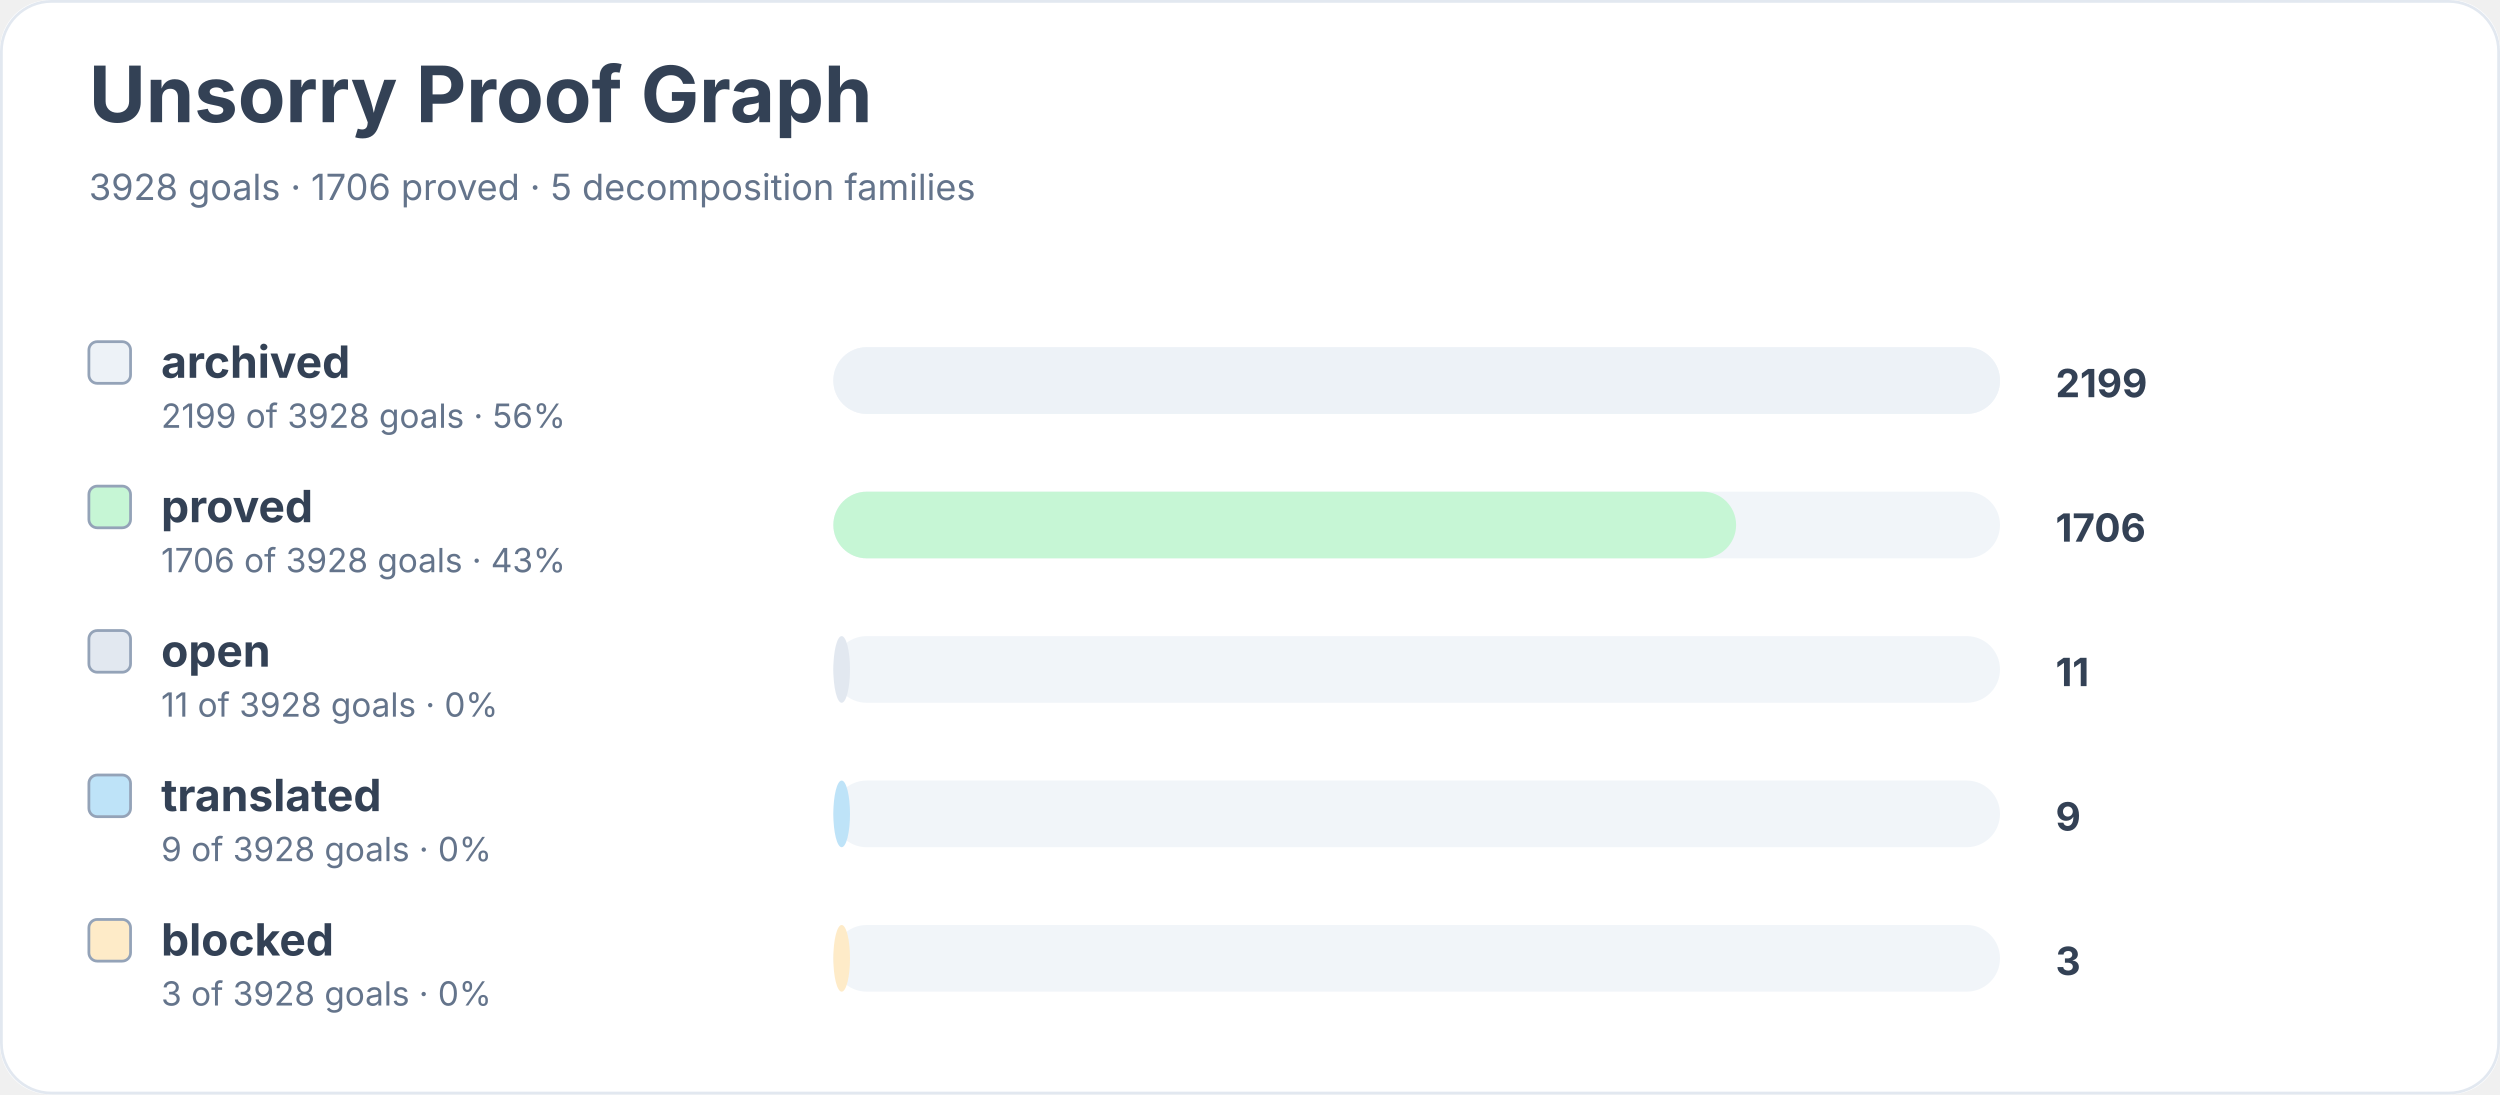
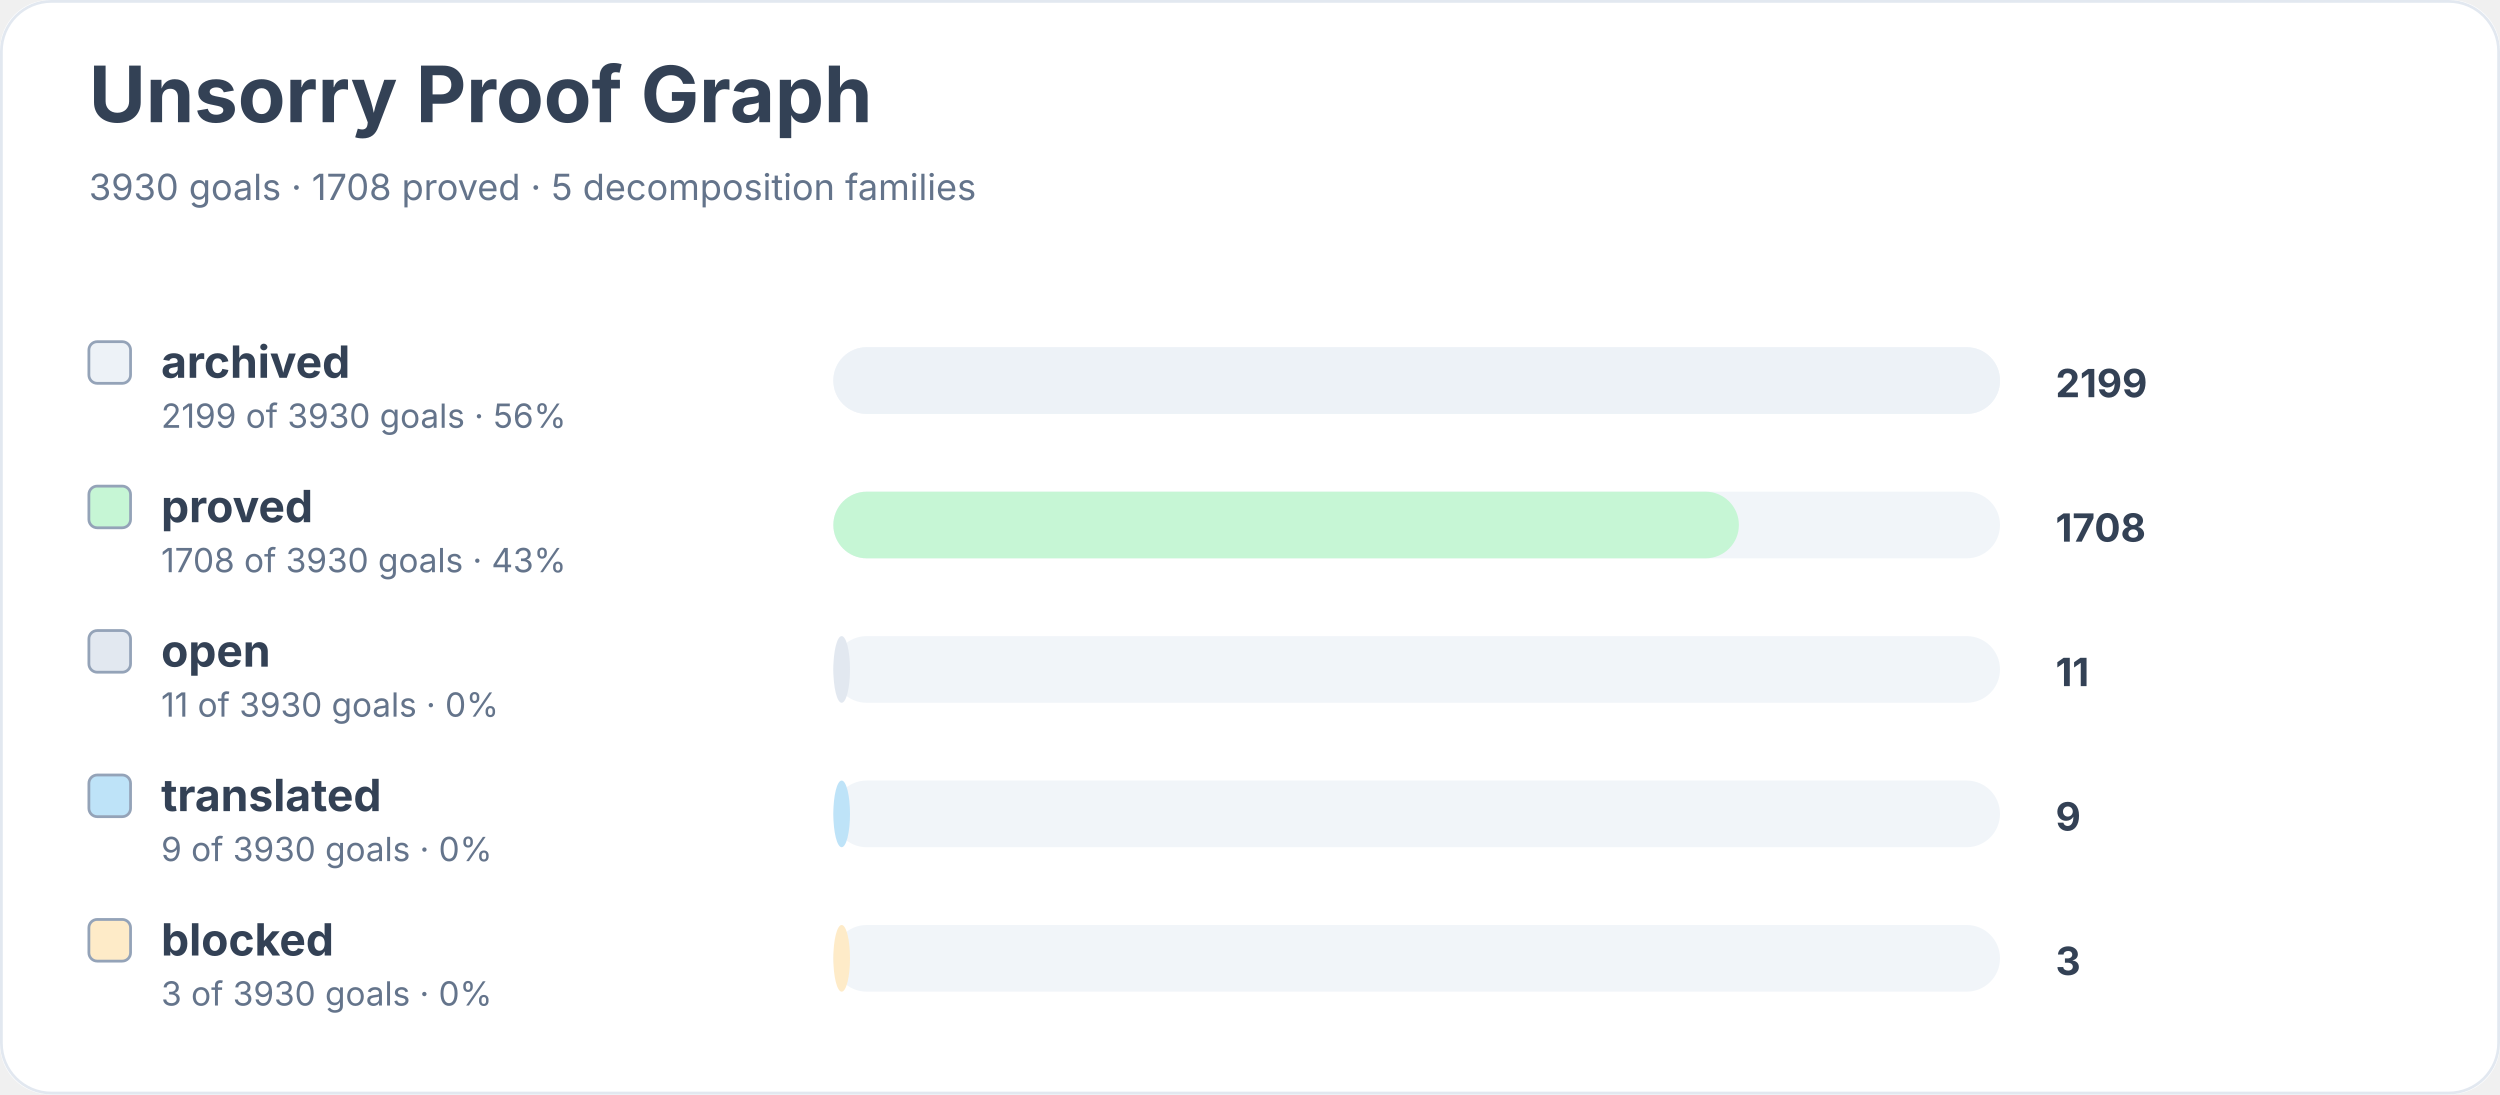
<svg xmlns="http://www.w3.org/2000/svg" width="900" height="394" viewBox="0 0 900 394" role="img" aria-labelledby="title desc">
  <rect width="900" height="100%" rx="18" fill="#ffffff" />
  <rect x="0.5" y="0.5" width="899" height="393" rx="18" fill="none" stroke="#e2e8f0" />
  <text x="32" y="44" font-family="Inter, system-ui, sans-serif" font-size="28" font-weight="700" fill="#334155">Unsorry Proof Graph</text>
-   <text x="32" y="72" font-family="Inter, system-ui, sans-serif" font-size="13" fill="#64748b">3928 goals · 1706 proved · 5 decomposition families</text>
+   <text x="32" y="72" font-family="Inter, system-ui, sans-serif" font-size="13" fill="#64748b">3930 goals · 1708 proved · 5 decomposition families</text>
  <rect x="32" y="123" width="15" height="15" rx="3" fill="#edf2f7" stroke="#94a3b8" />
  <text x="58" y="136" font-family="Inter, system-ui, sans-serif" font-size="16" font-weight="650" fill="#334155">archived</text>
-   <text x="58" y="154" font-family="Inter, system-ui, sans-serif" font-size="12" fill="#64748b">2199 of 3928 goals · 56%</text>
+   <text x="58" y="154" font-family="Inter, system-ui, sans-serif" font-size="12" fill="#64748b">2199 of 3930 goals · 56%</text>
  <rect x="300" y="125" width="420" height="24" rx="12" fill="#f1f5f9" />
  <rect x="300" y="125" width="420" height="24" rx="12" fill="#edf2f7" />
  <text x="740" y="143" font-family="Inter, system-ui, sans-serif" font-size="14" font-weight="700" fill="#334155">2199</text>
  <rect x="32" y="175" width="15" height="15" rx="3" fill="#c6f6d5" stroke="#94a3b8" />
  <text x="58" y="188" font-family="Inter, system-ui, sans-serif" font-size="16" font-weight="650" fill="#334155">proved</text>
-   <text x="58" y="206" font-family="Inter, system-ui, sans-serif" font-size="12" fill="#64748b">1706 of 3928 goals · 43%</text>
+   <text x="58" y="206" font-family="Inter, system-ui, sans-serif" font-size="12" fill="#64748b">1708 of 3930 goals · 43%</text>
  <rect x="300" y="177" width="420" height="24" rx="12" fill="#f1f5f9" />
-   <rect x="300" y="177" width="325" height="24" rx="12" fill="#c6f6d5" />
-   <text x="740" y="195" font-family="Inter, system-ui, sans-serif" font-size="14" font-weight="700" fill="#334155">1706</text>
+   <rect x="300" y="177" width="326" height="24" rx="12" fill="#c6f6d5" />
+   <text x="740" y="195" font-family="Inter, system-ui, sans-serif" font-size="14" font-weight="700" fill="#334155">1708</text>
  <rect x="32" y="227" width="15" height="15" rx="3" fill="#e2e8f0" stroke="#94a3b8" />
  <text x="58" y="240" font-family="Inter, system-ui, sans-serif" font-size="16" font-weight="650" fill="#334155">open</text>
-   <text x="58" y="258" font-family="Inter, system-ui, sans-serif" font-size="12" fill="#64748b">11 of 3928 goals · 0%</text>
+   <text x="58" y="258" font-family="Inter, system-ui, sans-serif" font-size="12" fill="#64748b">11 of 3930 goals · 0%</text>
  <rect x="300" y="229" width="420" height="24" rx="12" fill="#f1f5f9" />
  <rect x="300" y="229" width="6" height="24" rx="12" fill="#e2e8f0" />
  <text x="740" y="247" font-family="Inter, system-ui, sans-serif" font-size="14" font-weight="700" fill="#334155">11</text>
  <rect x="32" y="279" width="15" height="15" rx="3" fill="#bee3f8" stroke="#94a3b8" />
  <text x="58" y="292" font-family="Inter, system-ui, sans-serif" font-size="16" font-weight="650" fill="#334155">translated</text>
-   <text x="58" y="310" font-family="Inter, system-ui, sans-serif" font-size="12" fill="#64748b">9 of 3928 goals · 0%</text>
+   <text x="58" y="310" font-family="Inter, system-ui, sans-serif" font-size="12" fill="#64748b">9 of 3930 goals · 0%</text>
  <rect x="300" y="281" width="420" height="24" rx="12" fill="#f1f5f9" />
  <rect x="300" y="281" width="6" height="24" rx="12" fill="#bee3f8" />
  <text x="740" y="299" font-family="Inter, system-ui, sans-serif" font-size="14" font-weight="700" fill="#334155">9</text>
  <rect x="32" y="331" width="15" height="15" rx="3" fill="#feebc8" stroke="#94a3b8" />
  <text x="58" y="344" font-family="Inter, system-ui, sans-serif" font-size="16" font-weight="650" fill="#334155">blocked</text>
-   <text x="58" y="362" font-family="Inter, system-ui, sans-serif" font-size="12" fill="#64748b">3 of 3928 goals · 0%</text>
+   <text x="58" y="362" font-family="Inter, system-ui, sans-serif" font-size="12" fill="#64748b">3 of 3930 goals · 0%</text>
  <rect x="300" y="333" width="420" height="24" rx="12" fill="#f1f5f9" />
  <rect x="300" y="333" width="6" height="24" rx="12" fill="#feebc8" />
  <text x="740" y="351" font-family="Inter, system-ui, sans-serif" font-size="14" font-weight="700" fill="#334155">3</text>
</svg>
